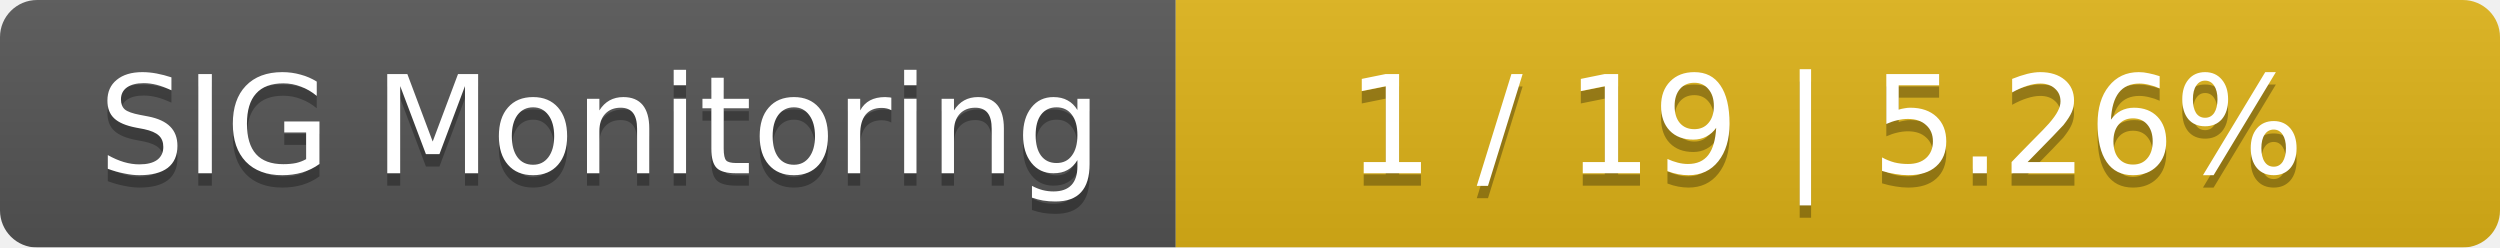
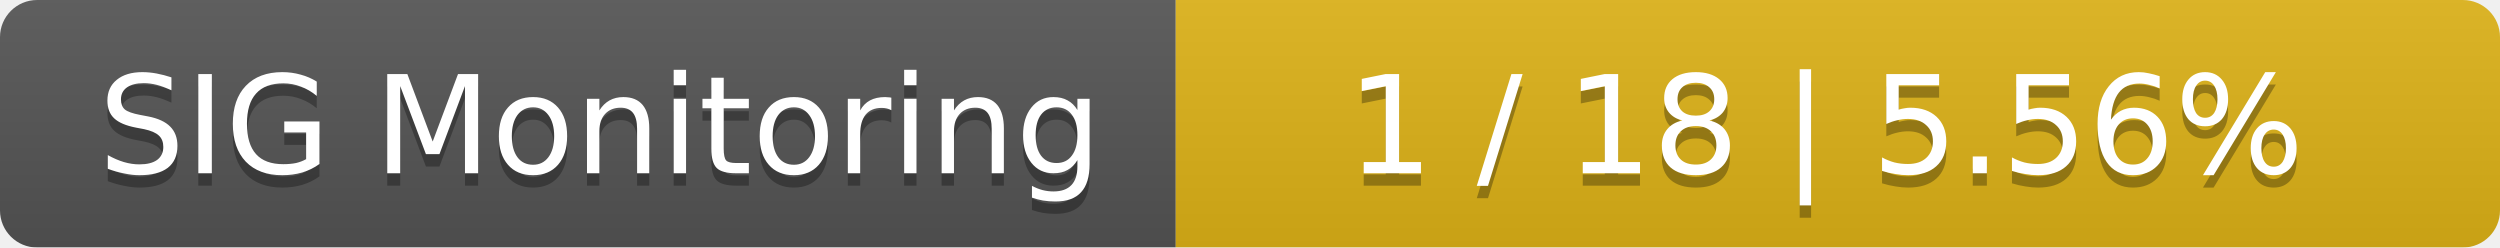
<svg xmlns="http://www.w3.org/2000/svg" width="202" height="20">
  <linearGradient id="smooth" x2="0" y2="100%">
    <stop offset="0" stop-color="#bbb" stop-opacity=".1" />
    <stop offset="1" stop-opacity=".1" />
  </linearGradient>
  <mask id="round">
    <rect width="202" height="20" rx="3" fill="#fff" />
  </mask>
  <g mask="url(#round)">
    <rect width="95" height="20" fill="#555" />
    <rect x="95" width="107" height="20" fill="#dfb317" />
    <rect width="202" height="20" fill="url(#smooth)" />
  </g>
  <g fill="#fff" text-anchor="middle" font-family="DejaVu Sans,Verdana,Geneva,sans-serif" font-size="11">
    <text x="48.5" y="15" fill="#010101" fill-opacity=".3">SIG Monitoring</text>
    <text x="48.5" y="14">SIG Monitoring</text>
-     <text x="147.5" y="15" fill="#010101" fill-opacity=".3">1 / 19    |    5.26%</text>
-     <text x="147.5" y="14">1 / 19    |    5.26%</text>
+     <text x="147.5" y="15" fill="#010101" fill-opacity=".3">1 / 18    |    5.56%</text>
+     <text x="147.5" y="14">1 / 18    |    5.56%</text>
  </g>
</svg>
